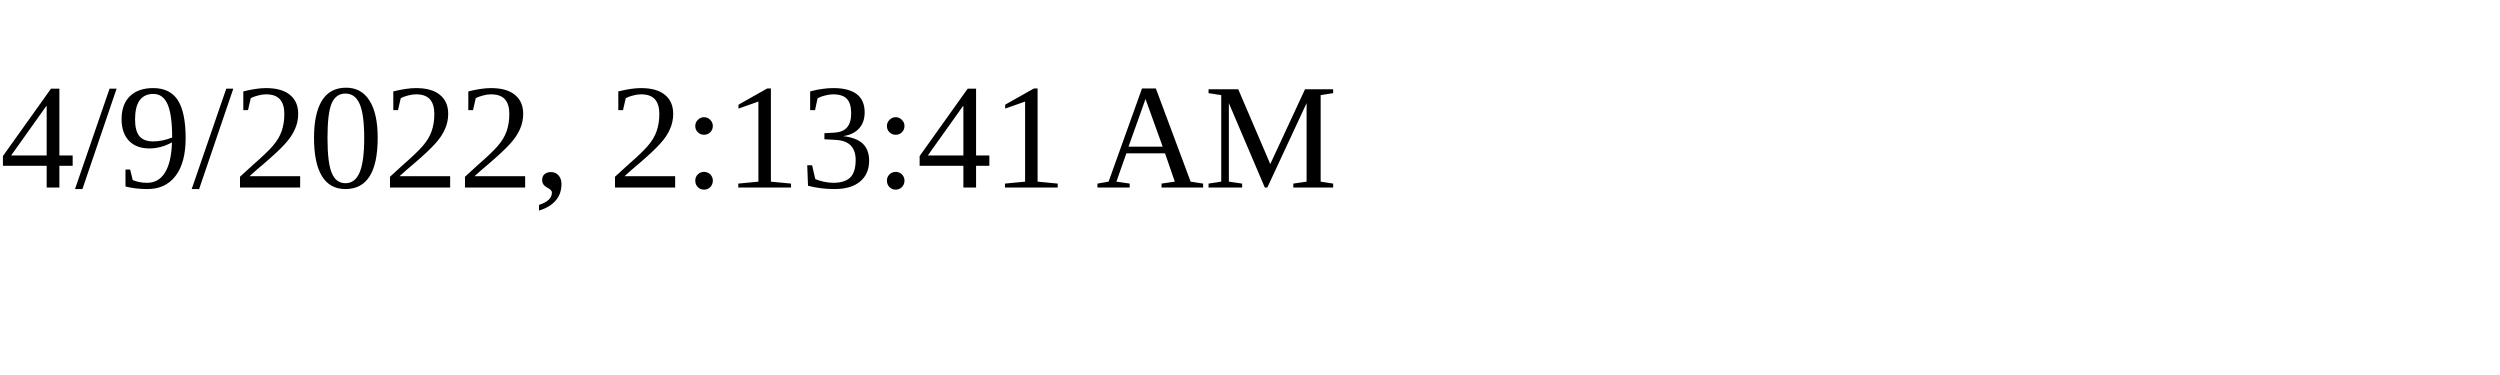
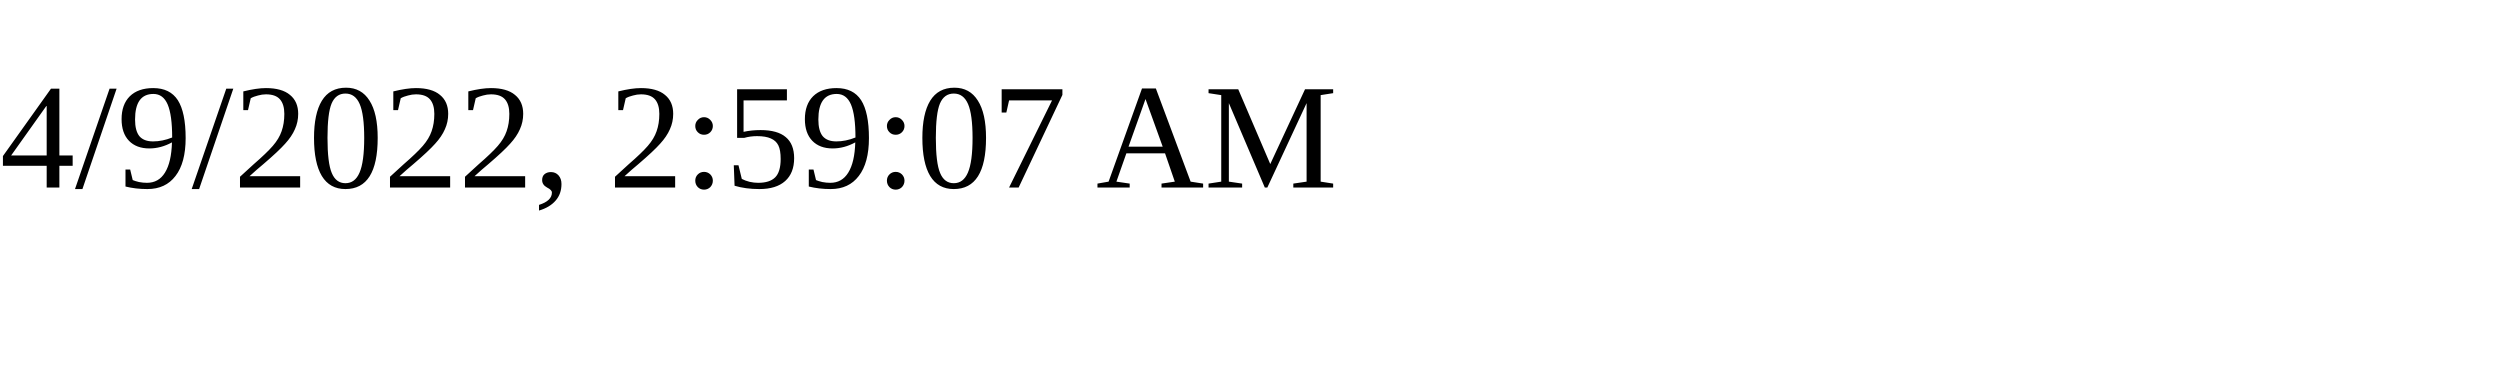
<svg xmlns="http://www.w3.org/2000/svg" height="30" width="200">
-   <text x="0" y="15">4/9/2022, 2:13:41 AM</text>
+   <text x="0" y="15">4/9/2022, 2:59:07 AM</text>
</svg>
